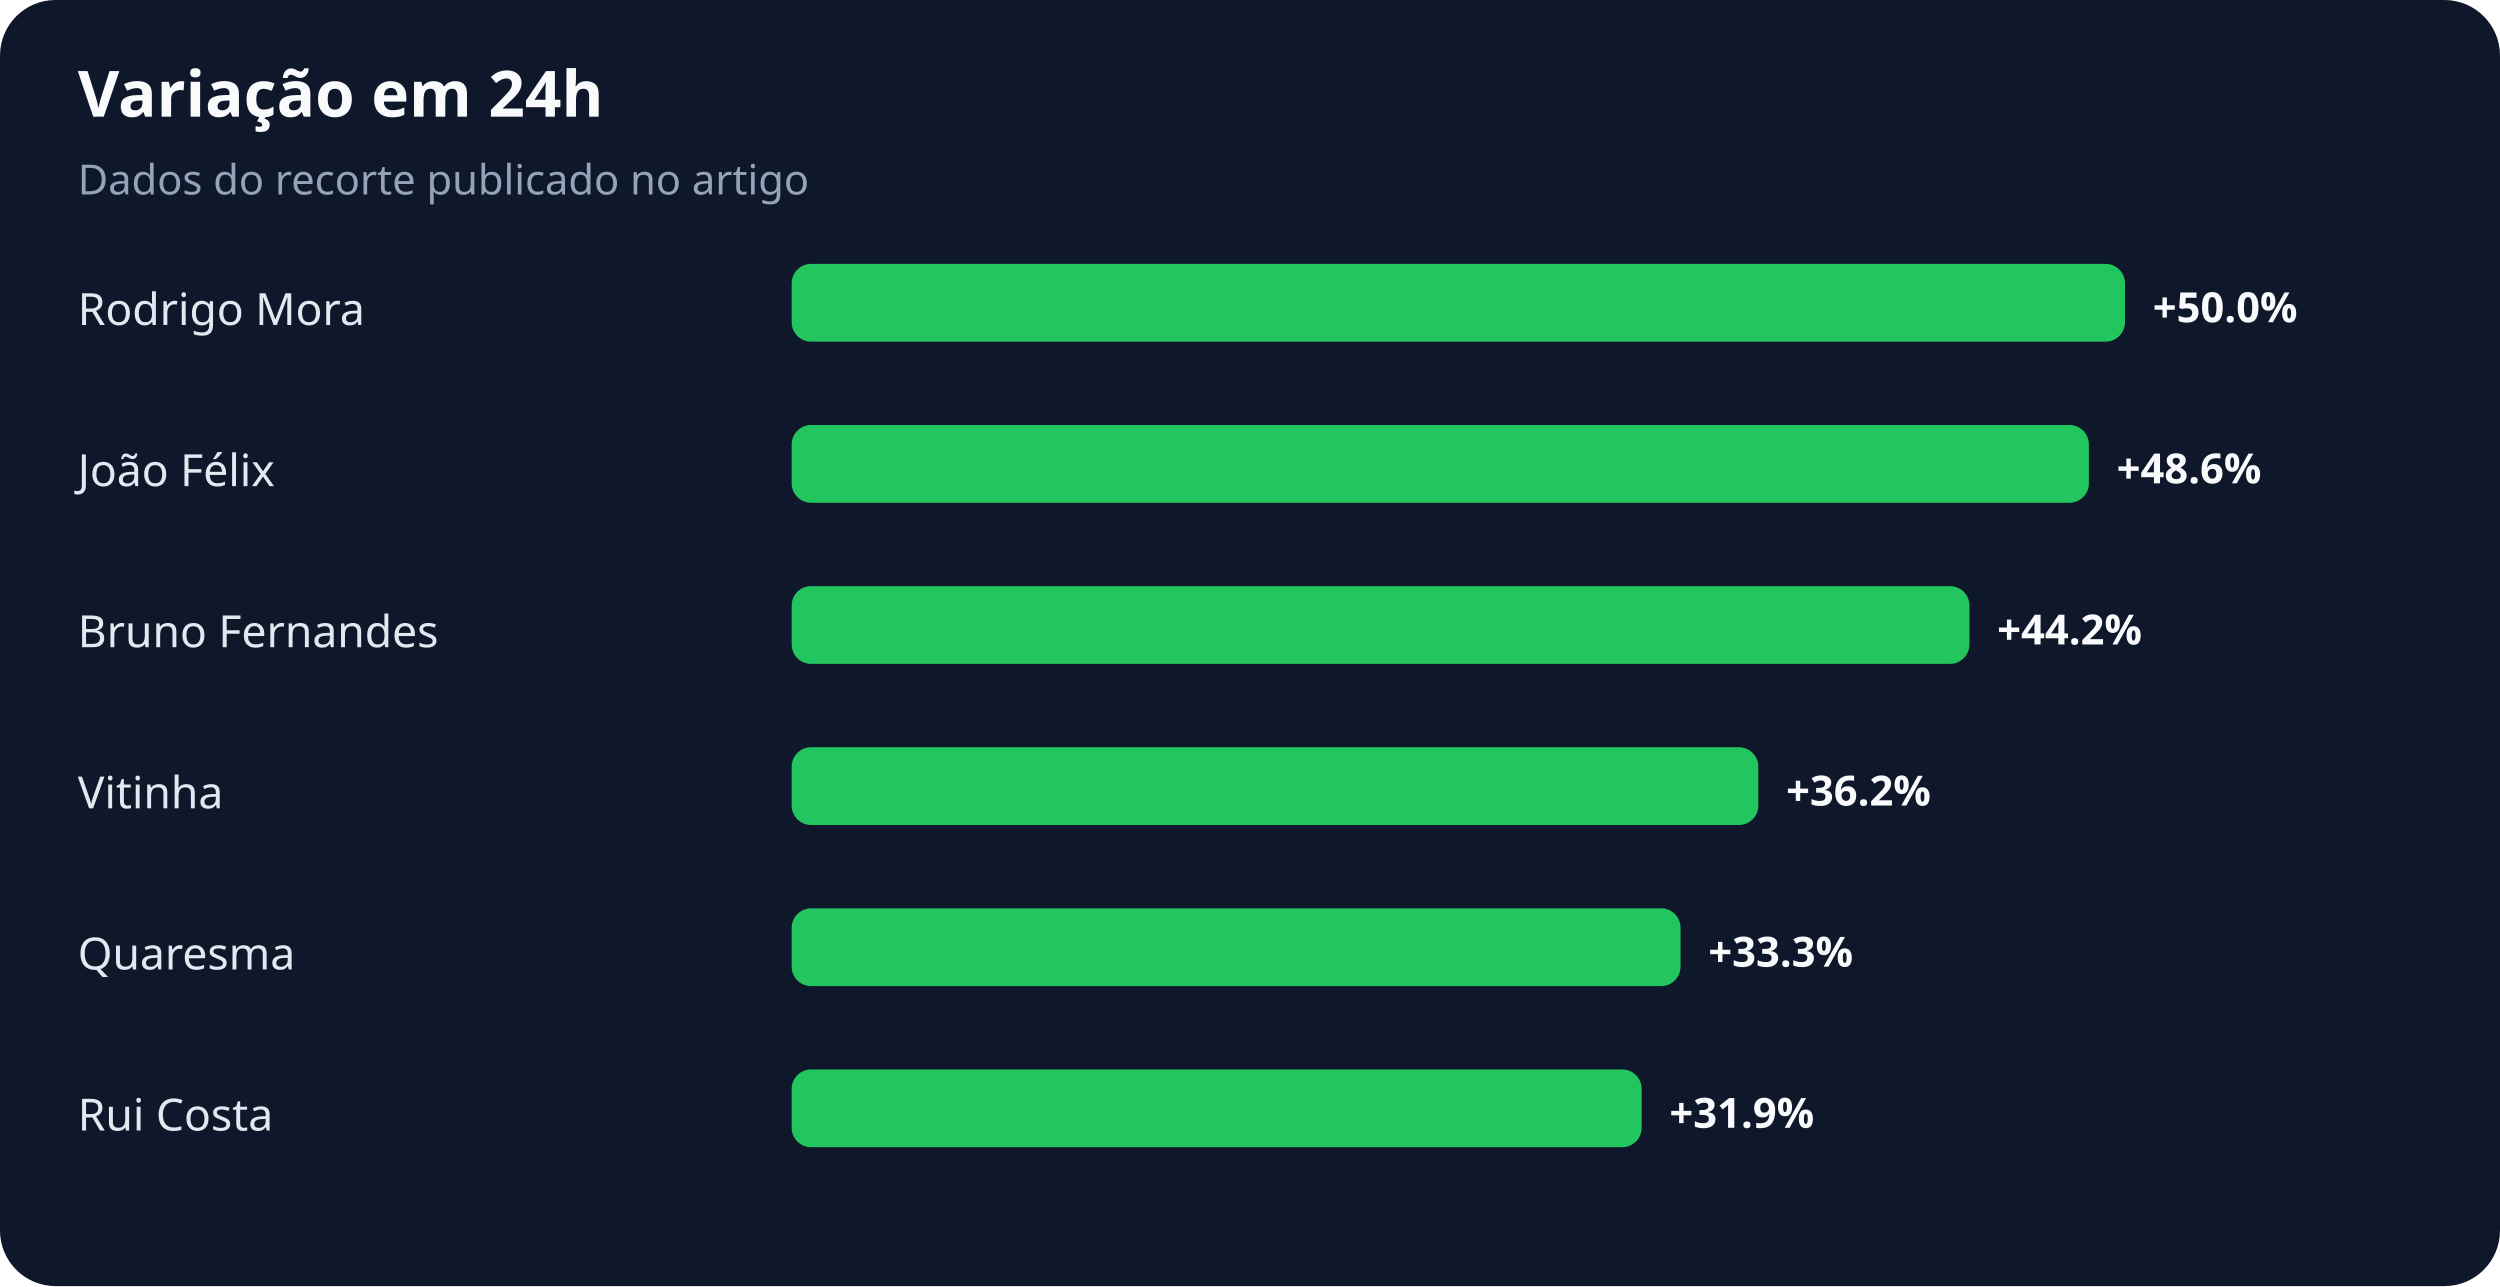
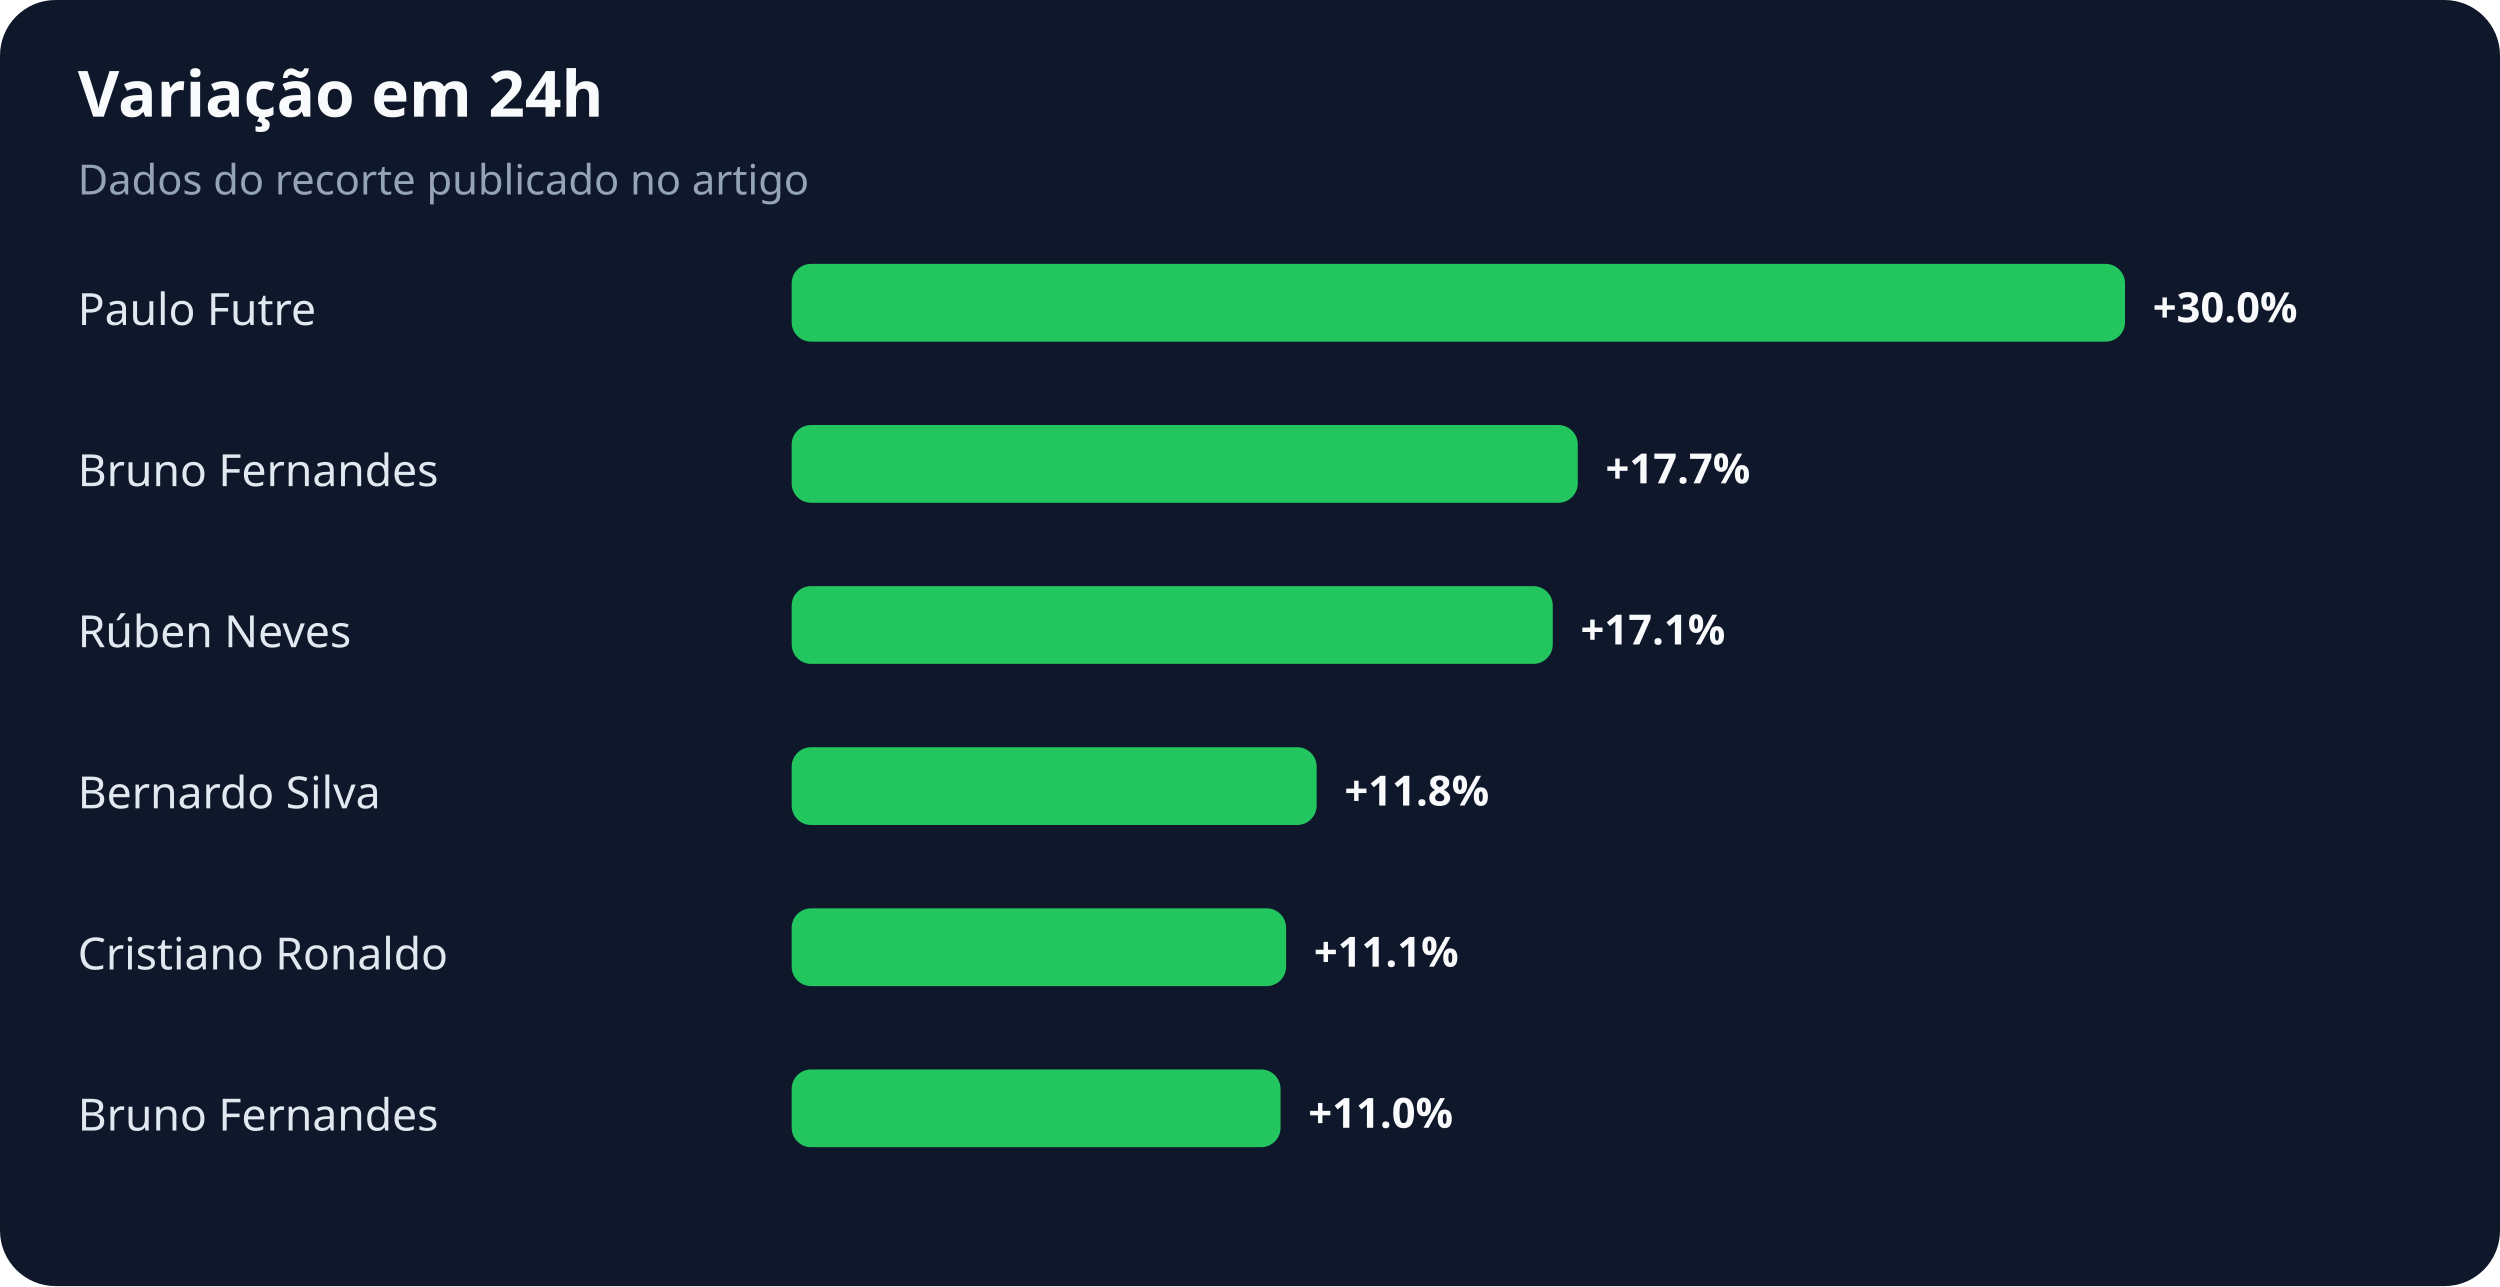
<svg xmlns="http://www.w3.org/2000/svg" width="900" height="463" viewBox="0 0 900 463" role="img" aria-labelledby="title desc">
  <rect width="100%" height="100%" rx="20" fill="#0f172a" />
  <text x="28" y="42" fill="#f8fafc" font-family="system-ui,sans-serif" font-size="23" font-weight="700">Variação em 24h</text>
  <text x="28" y="70" fill="#94a3b8" font-family="system-ui,sans-serif" font-size="15">Dados do recorte publicado no artigo</text>
-   <text x="28" y="117" fill="#e2e8f0" font-family="system-ui,sans-serif" font-size="16">Rodrigo Mora</text>
+   <text x="28" y="117" fill="#e2e8f0" font-family="system-ui,sans-serif" font-size="16">Paulo Futre</text>
  <rect x="285" y="95" width="480" height="28" rx="7" fill="#22c55e" />
-   <text x="775" y="116" fill="#f8fafc" font-family="system-ui,sans-serif" font-size="15" font-weight="700">+50.0%</text>
-   <text x="28" y="175" fill="#e2e8f0" font-family="system-ui,sans-serif" font-size="16">João Félix</text>
-   <rect x="285" y="153" width="467" height="28" rx="7" fill="#22c55e" />
-   <text x="762" y="174" fill="#f8fafc" font-family="system-ui,sans-serif" font-size="15" font-weight="700">+48.6%</text>
-   <text x="28" y="233" fill="#e2e8f0" font-family="system-ui,sans-serif" font-size="16">Bruno Fernandes</text>
-   <rect x="285" y="211" width="424" height="28" rx="7" fill="#22c55e" />
-   <text x="719" y="232" fill="#f8fafc" font-family="system-ui,sans-serif" font-size="15" font-weight="700">+44.2%</text>
-   <text x="28" y="291" fill="#e2e8f0" font-family="system-ui,sans-serif" font-size="16">Vitinha</text>
-   <rect x="285" y="269" width="348" height="28" rx="7" fill="#22c55e" />
-   <text x="643" y="290" fill="#f8fafc" font-family="system-ui,sans-serif" font-size="15" font-weight="700">+36.2%</text>
-   <text x="28" y="349" fill="#e2e8f0" font-family="system-ui,sans-serif" font-size="16">Quaresma</text>
-   <rect x="285" y="327" width="320" height="28" rx="7" fill="#22c55e" />
-   <text x="615" y="348" fill="#f8fafc" font-family="system-ui,sans-serif" font-size="15" font-weight="700">+33.3%</text>
-   <text x="28" y="407" fill="#e2e8f0" font-family="system-ui,sans-serif" font-size="16">Rui Costa</text>
-   <rect x="285" y="385" width="306" height="28" rx="7" fill="#22c55e" />
-   <text x="601" y="406" fill="#f8fafc" font-family="system-ui,sans-serif" font-size="15" font-weight="700">+31.9%</text>
+   <text x="775" y="116" fill="#f8fafc" font-family="system-ui,sans-serif" font-size="15" font-weight="700">+30.0%</text>
+   <text x="28" y="175" fill="#e2e8f0" font-family="system-ui,sans-serif" font-size="16">Bruno Fernandes</text>
+   <rect x="285" y="153" width="283" height="28" rx="7" fill="#22c55e" />
+   <text x="578" y="174" fill="#f8fafc" font-family="system-ui,sans-serif" font-size="15" font-weight="700">+17.7%</text>
+   <text x="28" y="233" fill="#e2e8f0" font-family="system-ui,sans-serif" font-size="16">Rúben Neves</text>
+   <rect x="285" y="211" width="274" height="28" rx="7" fill="#22c55e" />
+   <text x="569" y="232" fill="#f8fafc" font-family="system-ui,sans-serif" font-size="15" font-weight="700">+17.1%</text>
+   <text x="28" y="291" fill="#e2e8f0" font-family="system-ui,sans-serif" font-size="16">Bernardo Silva</text>
+   <rect x="285" y="269" width="189" height="28" rx="7" fill="#22c55e" />
+   <text x="484" y="290" fill="#f8fafc" font-family="system-ui,sans-serif" font-size="15" font-weight="700">+11.8%</text>
+   <text x="28" y="349" fill="#e2e8f0" font-family="system-ui,sans-serif" font-size="16">Cristiano Ronaldo</text>
+   <rect x="285" y="327" width="178" height="28" rx="7" fill="#22c55e" />
+   <text x="473" y="348" fill="#f8fafc" font-family="system-ui,sans-serif" font-size="15" font-weight="700">+11.1%</text>
+   <text x="28" y="407" fill="#e2e8f0" font-family="system-ui,sans-serif" font-size="16">Bruno Fernandes</text>
+   <rect x="285" y="385" width="176" height="28" rx="7" fill="#22c55e" />
+   <text x="471" y="406" fill="#f8fafc" font-family="system-ui,sans-serif" font-size="15" font-weight="700">+11.0%</text>
</svg>
